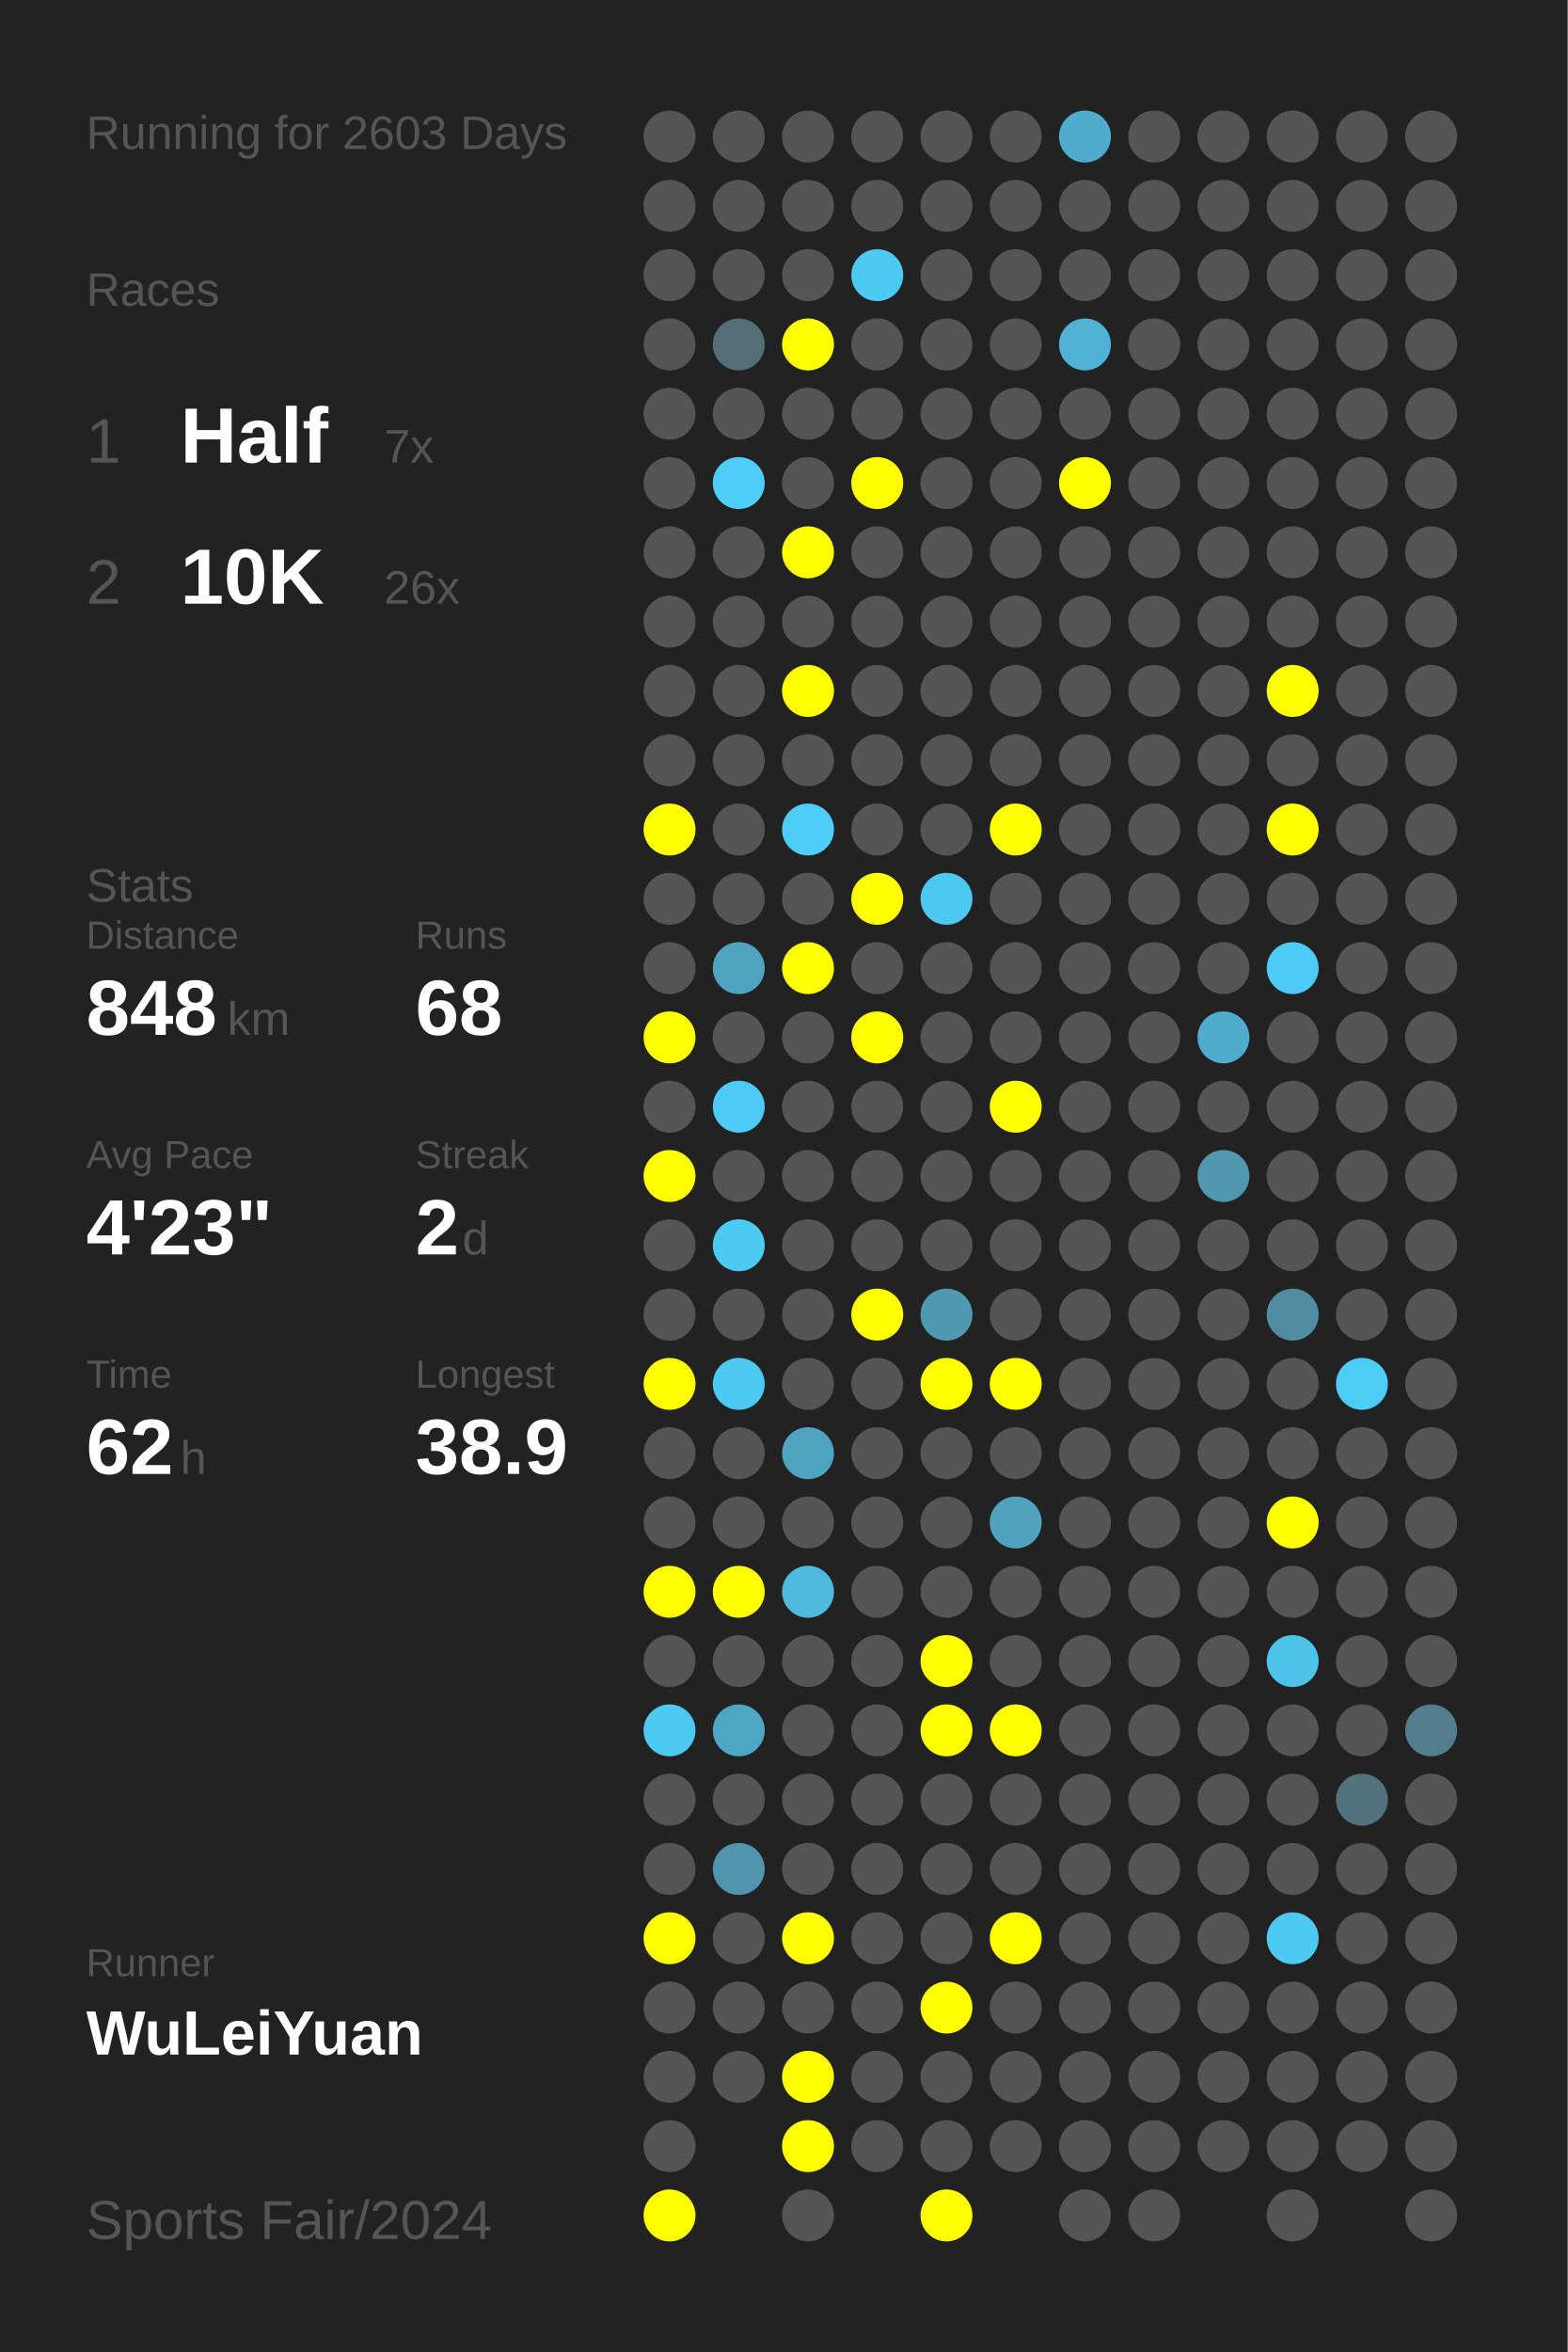
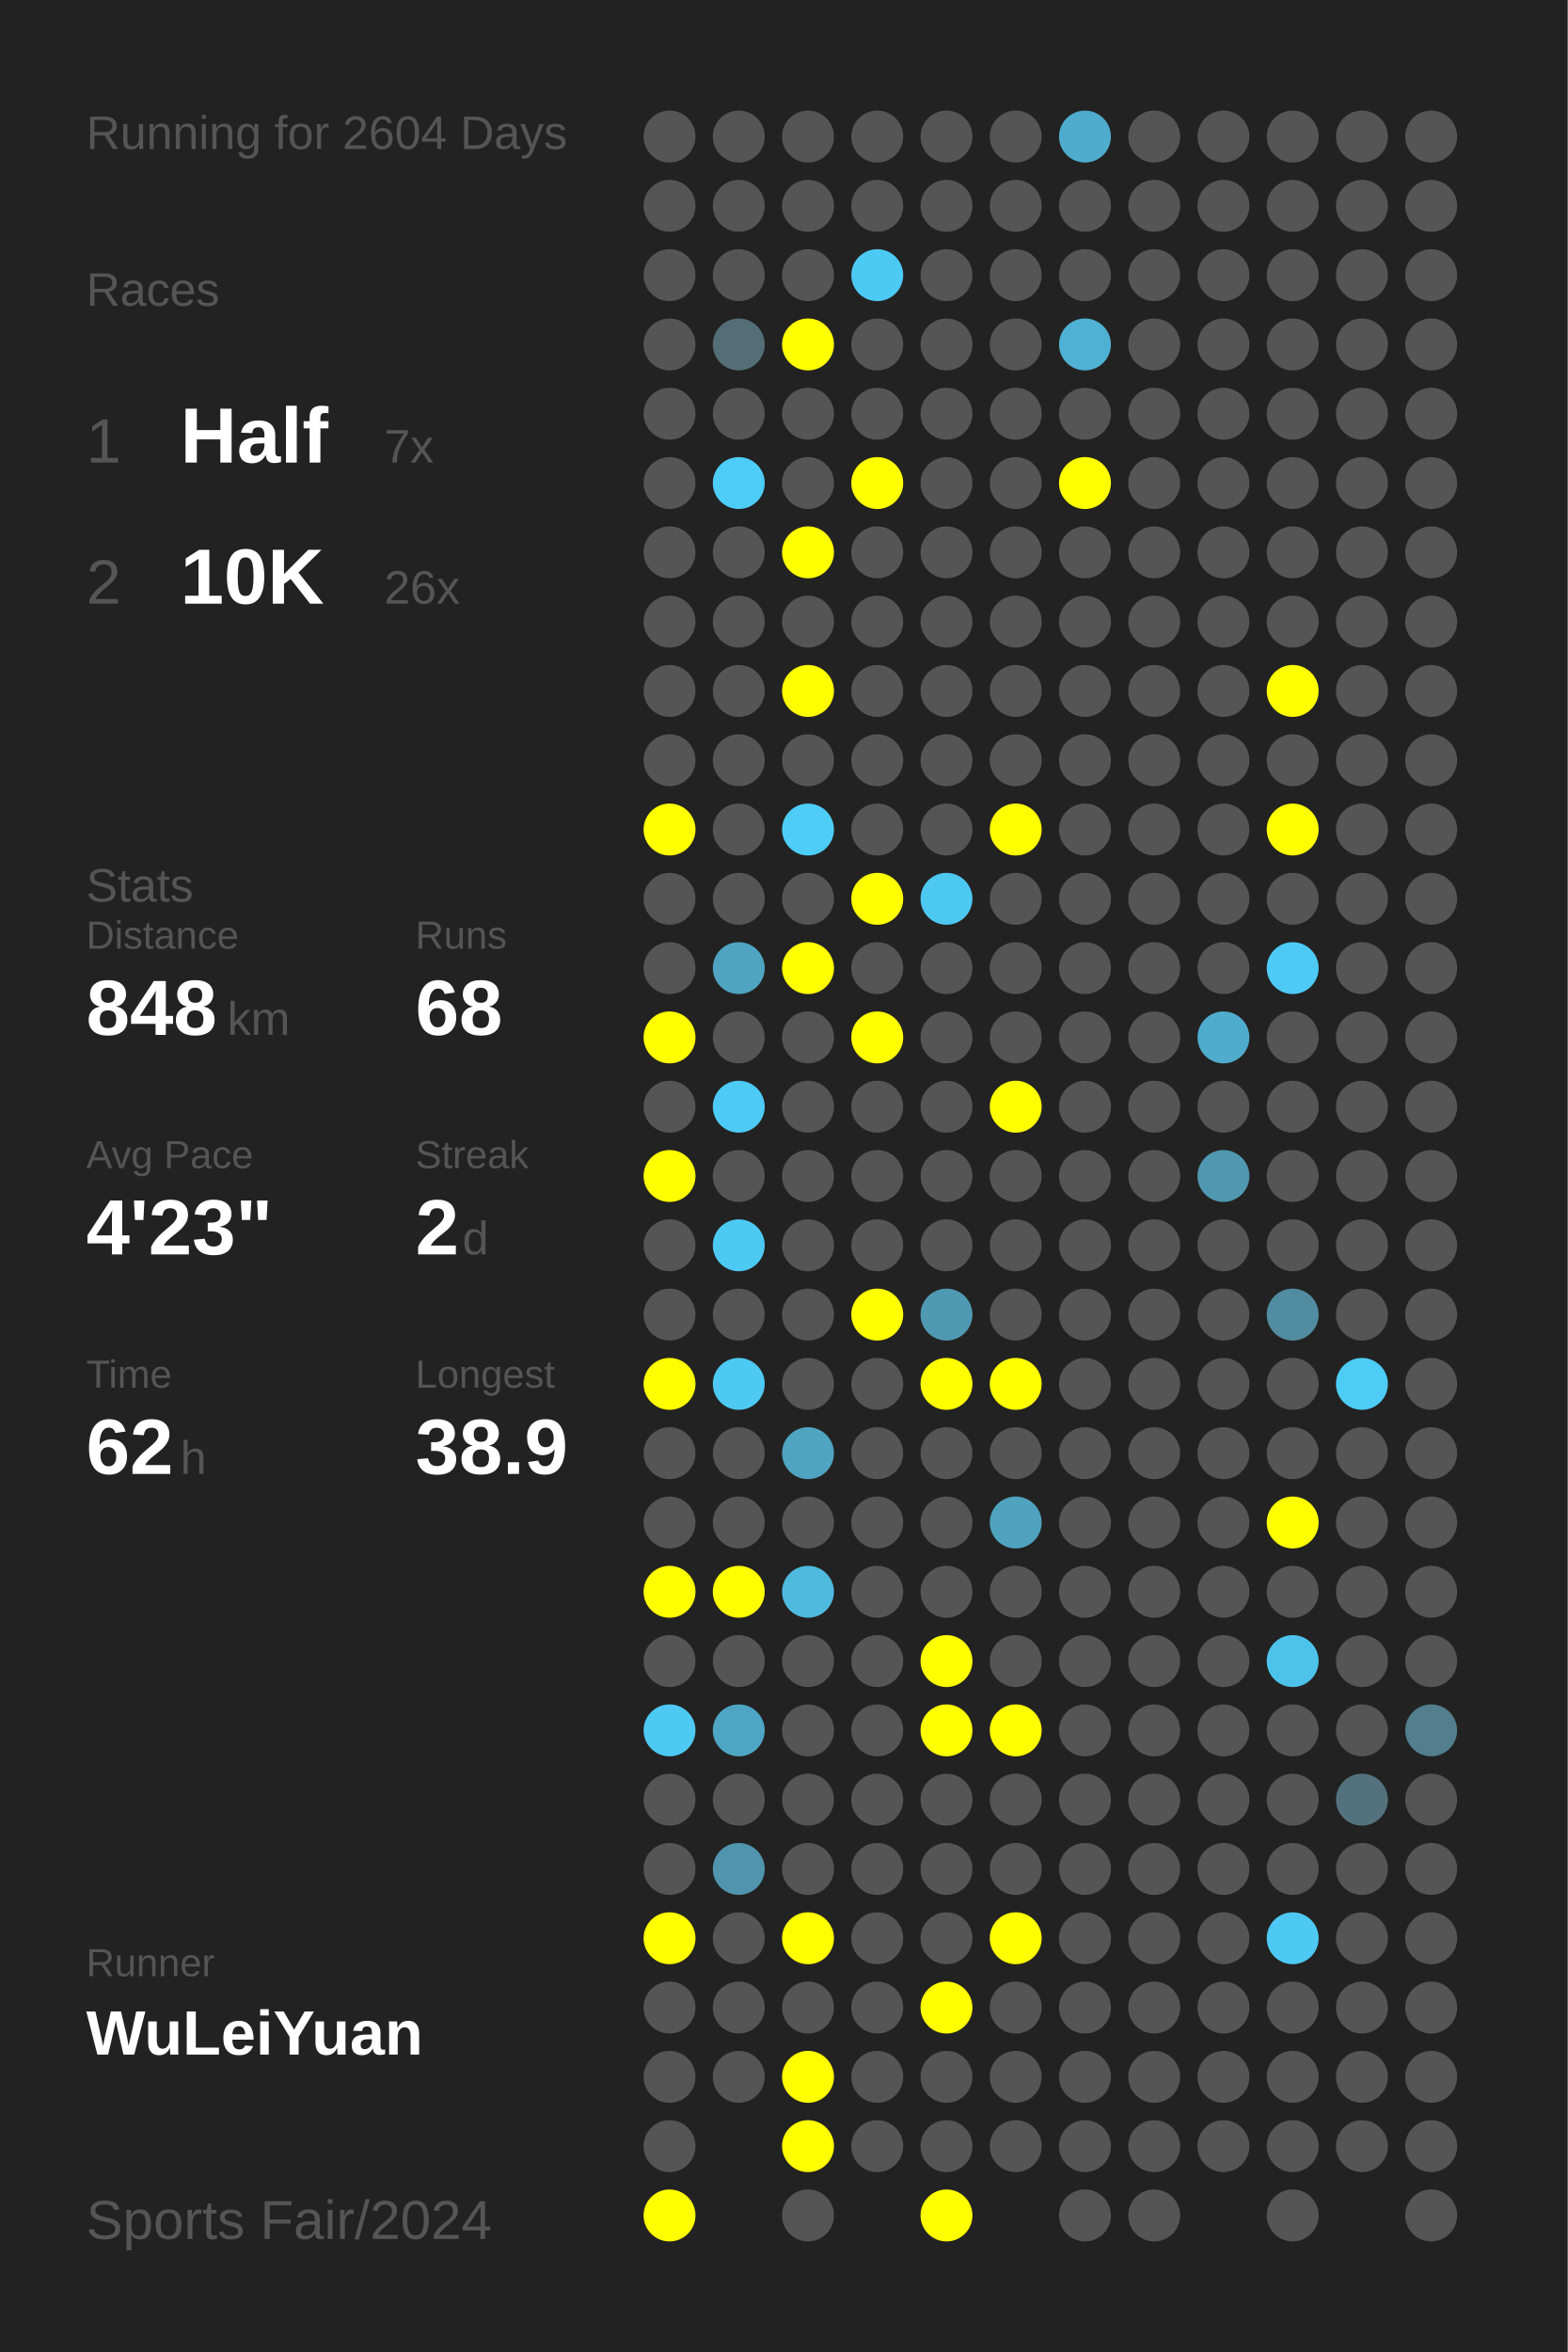
<svg xmlns="http://www.w3.org/2000/svg" baseProfile="full" height="300mm" version="1.1" viewBox="0,0,200,300" width="200mm">
  <defs />
  <rect fill="#222222" height="300" width="200" x="0" y="0" />
-   <text fill="#555555" style="font-size:6px; font-family:Arial;" x="11" y="19">Running for 2603 Days</text>
+   <text fill="#555555" style="font-size:6px; font-family:Arial;" x="11" y="19">Running for 2604 Days</text>
  <text fill="#555555" style="font-size:6px; font-family:Arial;" x="11" y="39">Races</text>
  <text fill="#555555" style="font-size:8px; font-family:Arial;" x="11" y="59">1</text>
  <text fill="#FFFFFF" style="font-size:10px; font-family:Arial; font-weight:bold;" x="23" y="59">Half</text>
  <text fill="#555555" style="font-size:6px; font-family:Arial;" x="49" y="59">7x</text>
  <text fill="#555555" style="font-size:8px; font-family:Arial;" x="11" y="77">2</text>
  <text fill="#FFFFFF" style="font-size:10px; font-family:Arial; font-weight:bold;" x="23" y="77">10K</text>
  <text fill="#555555" style="font-size:6px; font-family:Arial;" x="49" y="77">26x</text>
  <text fill="#555555" style="font-size:6px; font-family:Arial;" x="11" y="115">Stats</text>
  <text fill="#555555" style="font-size:5px; font-family:Arial;" x="11" y="121">Distance</text>
  <text fill="#FFFFFF" style="font-size:10px; font-family:Arial; font-weight:bold;" x="11" y="132">848</text>
  <text fill="#555555" style="font-size:6px; font-family:Arial;" x="29" y="132">km</text>
  <text fill="#555555" style="font-size:5px; font-family:Arial;" x="53" y="121">Runs</text>
  <text fill="#FFFFFF" style="font-size:10px; font-family:Arial; font-weight:bold;" x="53" y="132">68</text>
  <text fill="#555555" style="font-size:5px; font-family:Arial;" x="11" y="149">Avg Pace</text>
  <text fill="#FFFFFF" style="font-size:10px; font-family:Arial; font-weight:bold;" x="11" y="160">4'23"</text>
  <text fill="#555555" style="font-size:5px; font-family:Arial;" x="53" y="149">Streak</text>
  <text fill="#FFFFFF" style="font-size:10px; font-family:Arial; font-weight:bold;" x="53" y="160">2</text>
  <text fill="#555555" style="font-size:6px; font-family:Arial;" x="59" y="160">d</text>
  <text fill="#555555" style="font-size:5px; font-family:Arial;" x="11" y="177">Time</text>
  <text fill="#FFFFFF" style="font-size:10px; font-family:Arial; font-weight:bold;" x="11" y="188">62</text>
  <text fill="#555555" style="font-size:6px; font-family:Arial;" x="23" y="188">h</text>
  <text fill="#555555" style="font-size:5px; font-family:Arial;" x="53" y="177">Longest</text>
  <text fill="#FFFFFF" style="font-size:10px; font-family:Arial; font-weight:bold;" x="53" y="188">38.9</text>
  <text fill="#555555" style="font-size:5px; font-family:Arial;" x="11" y="252.065">Runner</text>
  <text fill="#FFFFFF" style="font-size:8px; font-family:Arial; font-weight:bold;" x="11" y="262.065">WuLeiYuan</text>
  <text fill="#555555" style="font-size:7px; font-family:Arial;" x="11" y="285.581">Sports Fair/2024</text>
  <circle cx="85.417" cy="17.419" fill="#555555" r="3.312" />
  <circle cx="85.417" cy="26.258" fill="#555555" r="3.312" />
  <circle cx="85.417" cy="35.097" fill="#555555" r="3.312" />
  <circle cx="85.417" cy="43.935" fill="#555555" r="3.312" />
  <circle cx="85.417" cy="52.774" fill="#555555" r="3.312" />
  <circle cx="85.417" cy="61.613" fill="#555555" r="3.312" />
  <circle cx="85.417" cy="70.452" fill="#555555" r="3.312" />
  <circle cx="85.417" cy="79.29" fill="#555555" r="3.312" />
  <circle cx="85.417" cy="88.129" fill="#555555" r="3.312" />
  <circle cx="85.417" cy="96.968" fill="#555555" r="3.312" />
  <circle cx="85.417" cy="105.806" fill="#FFFF00" r="3.312" />
  <circle cx="85.417" cy="114.645" fill="#555555" r="3.312" />
  <circle cx="85.417" cy="123.484" fill="#555555" r="3.312" />
  <circle cx="85.417" cy="132.323" fill="#FFFF00" r="3.312" />
  <circle cx="85.417" cy="141.161" fill="#555555" r="3.312" />
  <circle cx="85.417" cy="150" fill="#FFFF00" r="3.312" />
  <circle cx="85.417" cy="158.839" fill="#555555" r="3.312" />
  <circle cx="85.417" cy="167.677" fill="#555555" r="3.312" />
  <circle cx="85.417" cy="176.516" fill="#FFFF00" r="3.312" />
  <circle cx="85.417" cy="185.355" fill="#555555" r="3.312" />
  <circle cx="85.417" cy="194.194" fill="#555555" r="3.312" />
  <circle cx="85.417" cy="203.032" fill="#FFFF00" r="3.312" />
  <circle cx="85.417" cy="211.871" fill="#555555" r="3.312" />
  <circle cx="85.417" cy="220.71" fill="#4dc9f3" r="3.312" />
  <circle cx="85.417" cy="229.548" fill="#555555" r="3.312" />
  <circle cx="85.417" cy="238.387" fill="#555555" r="3.312" />
  <circle cx="85.417" cy="247.226" fill="#FFFF00" r="3.312" />
  <circle cx="85.417" cy="256.065" fill="#555555" r="3.312" />
  <circle cx="85.417" cy="264.903" fill="#555555" r="3.312" />
  <circle cx="85.417" cy="273.742" fill="#555555" r="3.312" />
  <circle cx="85.417" cy="282.581" fill="#FFFF00" r="3.312" />
  <circle cx="94.25" cy="17.419" fill="#555555" r="3.312" />
  <circle cx="94.25" cy="26.258" fill="#555555" r="3.312" />
  <circle cx="94.25" cy="35.097" fill="#555555" r="3.312" />
  <circle cx="94.25" cy="43.935" fill="#536e77" r="3.312" />
  <circle cx="94.25" cy="52.774" fill="#555555" r="3.312" />
  <circle cx="94.25" cy="61.613" fill="#4dcdf8" r="3.312" />
  <circle cx="94.25" cy="70.452" fill="#555555" r="3.312" />
  <circle cx="94.25" cy="79.29" fill="#555555" r="3.312" />
  <circle cx="94.25" cy="88.129" fill="#555555" r="3.312" />
  <circle cx="94.25" cy="96.968" fill="#555555" r="3.312" />
  <circle cx="94.25" cy="105.806" fill="#555555" r="3.312" />
  <circle cx="94.25" cy="114.645" fill="#555555" r="3.312" />
  <circle cx="94.25" cy="123.484" fill="#4fa4c1" r="3.312" />
  <circle cx="94.25" cy="132.323" fill="#555555" r="3.312" />
  <circle cx="94.25" cy="141.161" fill="#4dcaf5" r="3.312" />
  <circle cx="94.25" cy="150" fill="#555555" r="3.312" />
  <circle cx="94.25" cy="158.839" fill="#4dcaf4" r="3.312" />
  <circle cx="94.25" cy="167.677" fill="#555555" r="3.312" />
  <circle cx="94.25" cy="176.516" fill="#4dc9f3" r="3.312" />
  <circle cx="94.25" cy="185.355" fill="#555555" r="3.312" />
  <circle cx="94.25" cy="194.194" fill="#555555" r="3.312" />
  <circle cx="94.25" cy="203.032" fill="#FFFF00" r="3.312" />
  <circle cx="94.25" cy="211.871" fill="#555555" r="3.312" />
  <circle cx="94.25" cy="220.71" fill="#4fa6c4" r="3.312" />
  <circle cx="94.25" cy="229.548" fill="#555555" r="3.312" />
  <circle cx="94.25" cy="238.387" fill="#5095ad" r="3.312" />
  <circle cx="94.25" cy="247.226" fill="#555555" r="3.312" />
  <circle cx="94.25" cy="256.065" fill="#555555" r="3.312" />
  <circle cx="94.25" cy="264.903" fill="#555555" r="3.312" />
  <circle cx="103.083" cy="17.419" fill="#555555" r="3.312" />
  <circle cx="103.083" cy="26.258" fill="#555555" r="3.312" />
  <circle cx="103.083" cy="35.097" fill="#555555" r="3.312" />
  <circle cx="103.083" cy="43.935" fill="#FFFF00" r="3.312" />
  <circle cx="103.083" cy="52.774" fill="#555555" r="3.312" />
  <circle cx="103.083" cy="61.613" fill="#555555" r="3.312" />
  <circle cx="103.083" cy="70.452" fill="#FFFF00" r="3.312" />
  <circle cx="103.083" cy="79.29" fill="#555555" r="3.312" />
  <circle cx="103.083" cy="88.129" fill="#FFFF00" r="3.312" />
  <circle cx="103.083" cy="96.968" fill="#555555" r="3.312" />
  <circle cx="103.083" cy="105.806" fill="#4dcdf8" r="3.312" />
  <circle cx="103.083" cy="114.645" fill="#555555" r="3.312" />
  <circle cx="103.083" cy="123.484" fill="#FFFF00" r="3.312" />
  <circle cx="103.083" cy="132.323" fill="#555555" r="3.312" />
  <circle cx="103.083" cy="141.161" fill="#555555" r="3.312" />
  <circle cx="103.083" cy="150" fill="#555555" r="3.312" />
  <circle cx="103.083" cy="158.839" fill="#555555" r="3.312" />
  <circle cx="103.083" cy="167.677" fill="#555555" r="3.312" />
  <circle cx="103.083" cy="176.516" fill="#555555" r="3.312" />
  <circle cx="103.083" cy="185.355" fill="#4fa4c1" r="3.312" />
  <circle cx="103.083" cy="194.194" fill="#555555" r="3.312" />
  <circle cx="103.083" cy="203.032" fill="#4ebade" r="3.312" />
  <circle cx="103.083" cy="211.871" fill="#555555" r="3.312" />
  <circle cx="103.083" cy="220.71" fill="#555555" r="3.312" />
  <circle cx="103.083" cy="229.548" fill="#555555" r="3.312" />
  <circle cx="103.083" cy="238.387" fill="#555555" r="3.312" />
  <circle cx="103.083" cy="247.226" fill="#FFFF00" r="3.312" />
  <circle cx="103.083" cy="256.065" fill="#555555" r="3.312" />
  <circle cx="103.083" cy="264.903" fill="#FFFF00" r="3.312" />
  <circle cx="103.083" cy="273.742" fill="#FFFF00" r="3.312" />
  <circle cx="103.083" cy="282.581" fill="#555555" r="3.312" />
  <circle cx="111.917" cy="17.419" fill="#555555" r="3.312" />
  <circle cx="111.917" cy="26.258" fill="#555555" r="3.312" />
  <circle cx="111.917" cy="35.097" fill="#4dcaf4" r="3.312" />
  <circle cx="111.917" cy="43.935" fill="#555555" r="3.312" />
  <circle cx="111.917" cy="52.774" fill="#555555" r="3.312" />
  <circle cx="111.917" cy="61.613" fill="#FFFF00" r="3.312" />
  <circle cx="111.917" cy="70.452" fill="#555555" r="3.312" />
  <circle cx="111.917" cy="79.29" fill="#555555" r="3.312" />
  <circle cx="111.917" cy="88.129" fill="#555555" r="3.312" />
  <circle cx="111.917" cy="96.968" fill="#555555" r="3.312" />
  <circle cx="111.917" cy="105.806" fill="#555555" r="3.312" />
  <circle cx="111.917" cy="114.645" fill="#FFFF00" r="3.312" />
  <circle cx="111.917" cy="123.484" fill="#555555" r="3.312" />
  <circle cx="111.917" cy="132.323" fill="#FFFF00" r="3.312" />
  <circle cx="111.917" cy="141.161" fill="#555555" r="3.312" />
  <circle cx="111.917" cy="150" fill="#555555" r="3.312" />
  <circle cx="111.917" cy="158.839" fill="#555555" r="3.312" />
  <circle cx="111.917" cy="167.677" fill="#FFFF00" r="3.312" />
  <circle cx="111.917" cy="176.516" fill="#555555" r="3.312" />
  <circle cx="111.917" cy="185.355" fill="#555555" r="3.312" />
  <circle cx="111.917" cy="194.194" fill="#555555" r="3.312" />
  <circle cx="111.917" cy="203.032" fill="#555555" r="3.312" />
  <circle cx="111.917" cy="211.871" fill="#555555" r="3.312" />
  <circle cx="111.917" cy="220.71" fill="#555555" r="3.312" />
  <circle cx="111.917" cy="229.548" fill="#555555" r="3.312" />
  <circle cx="111.917" cy="238.387" fill="#555555" r="3.312" />
  <circle cx="111.917" cy="247.226" fill="#555555" r="3.312" />
  <circle cx="111.917" cy="256.065" fill="#555555" r="3.312" />
  <circle cx="111.917" cy="264.903" fill="#555555" r="3.312" />
  <circle cx="111.917" cy="273.742" fill="#555555" r="3.312" />
  <circle cx="120.75" cy="17.419" fill="#555555" r="3.312" />
  <circle cx="120.75" cy="26.258" fill="#555555" r="3.312" />
  <circle cx="120.75" cy="35.097" fill="#555555" r="3.312" />
  <circle cx="120.75" cy="43.935" fill="#555555" r="3.312" />
  <circle cx="120.75" cy="52.774" fill="#555555" r="3.312" />
  <circle cx="120.75" cy="61.613" fill="#555555" r="3.312" />
  <circle cx="120.75" cy="70.452" fill="#555555" r="3.312" />
  <circle cx="120.75" cy="79.29" fill="#555555" r="3.312" />
  <circle cx="120.75" cy="88.129" fill="#555555" r="3.312" />
  <circle cx="120.75" cy="96.968" fill="#555555" r="3.312" />
  <circle cx="120.75" cy="105.806" fill="#555555" r="3.312" />
  <circle cx="120.75" cy="114.645" fill="#4dc8f1" r="3.312" />
  <circle cx="120.75" cy="123.484" fill="#555555" r="3.312" />
  <circle cx="120.75" cy="132.323" fill="#555555" r="3.312" />
  <circle cx="120.75" cy="141.161" fill="#555555" r="3.312" />
  <circle cx="120.75" cy="150" fill="#555555" r="3.312" />
  <circle cx="120.75" cy="158.839" fill="#555555" r="3.312" />
  <circle cx="120.75" cy="167.677" fill="#5099b2" r="3.312" />
  <circle cx="120.75" cy="176.516" fill="#FFFF00" r="3.312" />
  <circle cx="120.75" cy="185.355" fill="#555555" r="3.312" />
  <circle cx="120.75" cy="194.194" fill="#555555" r="3.312" />
  <circle cx="120.75" cy="203.032" fill="#555555" r="3.312" />
  <circle cx="120.75" cy="211.871" fill="#FFFF00" r="3.312" />
  <circle cx="120.75" cy="220.71" fill="#FFFF00" r="3.312" />
  <circle cx="120.75" cy="229.548" fill="#555555" r="3.312" />
  <circle cx="120.75" cy="238.387" fill="#555555" r="3.312" />
  <circle cx="120.75" cy="247.226" fill="#555555" r="3.312" />
  <circle cx="120.75" cy="256.065" fill="#FFFF00" r="3.312" />
  <circle cx="120.75" cy="264.903" fill="#555555" r="3.312" />
  <circle cx="120.75" cy="273.742" fill="#555555" r="3.312" />
  <circle cx="120.75" cy="282.581" fill="#FFFF00" r="3.312" />
  <circle cx="129.583" cy="17.419" fill="#555555" r="3.312" />
  <circle cx="129.583" cy="26.258" fill="#555555" r="3.312" />
  <circle cx="129.583" cy="35.097" fill="#555555" r="3.312" />
  <circle cx="129.583" cy="43.935" fill="#555555" r="3.312" />
  <circle cx="129.583" cy="52.774" fill="#555555" r="3.312" />
  <circle cx="129.583" cy="61.613" fill="#555555" r="3.312" />
  <circle cx="129.583" cy="70.452" fill="#555555" r="3.312" />
  <circle cx="129.583" cy="79.29" fill="#555555" r="3.312" />
  <circle cx="129.583" cy="88.129" fill="#555555" r="3.312" />
  <circle cx="129.583" cy="96.968" fill="#555555" r="3.312" />
  <circle cx="129.583" cy="105.806" fill="#FFFF00" r="3.312" />
  <circle cx="129.583" cy="114.645" fill="#555555" r="3.312" />
  <circle cx="129.583" cy="123.484" fill="#555555" r="3.312" />
  <circle cx="129.583" cy="132.323" fill="#555555" r="3.312" />
  <circle cx="129.583" cy="141.161" fill="#FFFF00" r="3.312" />
  <circle cx="129.583" cy="150" fill="#555555" r="3.312" />
  <circle cx="129.583" cy="158.839" fill="#555555" r="3.312" />
  <circle cx="129.583" cy="167.677" fill="#555555" r="3.312" />
  <circle cx="129.583" cy="176.516" fill="#FFFF00" r="3.312" />
  <circle cx="129.583" cy="185.355" fill="#555555" r="3.312" />
  <circle cx="129.583" cy="194.194" fill="#4fa3bf" r="3.312" />
  <circle cx="129.583" cy="203.032" fill="#555555" r="3.312" />
  <circle cx="129.583" cy="211.871" fill="#555555" r="3.312" />
  <circle cx="129.583" cy="220.71" fill="#FFFF00" r="3.312" />
  <circle cx="129.583" cy="229.548" fill="#555555" r="3.312" />
  <circle cx="129.583" cy="238.387" fill="#555555" r="3.312" />
  <circle cx="129.583" cy="247.226" fill="#FFFF00" r="3.312" />
  <circle cx="129.583" cy="256.065" fill="#555555" r="3.312" />
  <circle cx="129.583" cy="264.903" fill="#555555" r="3.312" />
  <circle cx="129.583" cy="273.742" fill="#555555" r="3.312" />
  <circle cx="138.417" cy="17.419" fill="#4faccc" r="3.312" />
  <circle cx="138.417" cy="26.258" fill="#555555" r="3.312" />
  <circle cx="138.417" cy="35.097" fill="#555555" r="3.312" />
  <circle cx="138.417" cy="43.935" fill="#4fb1d3" r="3.312" />
  <circle cx="138.417" cy="52.774" fill="#555555" r="3.312" />
  <circle cx="138.417" cy="61.613" fill="#FFFF00" r="3.312" />
  <circle cx="138.417" cy="70.452" fill="#555555" r="3.312" />
  <circle cx="138.417" cy="79.29" fill="#555555" r="3.312" />
  <circle cx="138.417" cy="88.129" fill="#555555" r="3.312" />
  <circle cx="138.417" cy="96.968" fill="#555555" r="3.312" />
  <circle cx="138.417" cy="105.806" fill="#555555" r="3.312" />
  <circle cx="138.417" cy="114.645" fill="#555555" r="3.312" />
  <circle cx="138.417" cy="123.484" fill="#555555" r="3.312" />
  <circle cx="138.417" cy="132.323" fill="#555555" r="3.312" />
  <circle cx="138.417" cy="141.161" fill="#555555" r="3.312" />
  <circle cx="138.417" cy="150" fill="#555555" r="3.312" />
  <circle cx="138.417" cy="158.839" fill="#555555" r="3.312" />
  <circle cx="138.417" cy="167.677" fill="#555555" r="3.312" />
  <circle cx="138.417" cy="176.516" fill="#555555" r="3.312" />
  <circle cx="138.417" cy="185.355" fill="#555555" r="3.312" />
  <circle cx="138.417" cy="194.194" fill="#555555" r="3.312" />
  <circle cx="138.417" cy="203.032" fill="#555555" r="3.312" />
  <circle cx="138.417" cy="211.871" fill="#555555" r="3.312" />
  <circle cx="138.417" cy="220.71" fill="#555555" r="3.312" />
  <circle cx="138.417" cy="229.548" fill="#555555" r="3.312" />
  <circle cx="138.417" cy="238.387" fill="#555555" r="3.312" />
  <circle cx="138.417" cy="247.226" fill="#555555" r="3.312" />
  <circle cx="138.417" cy="256.065" fill="#555555" r="3.312" />
  <circle cx="138.417" cy="264.903" fill="#555555" r="3.312" />
  <circle cx="138.417" cy="273.742" fill="#555555" r="3.312" />
  <circle cx="138.417" cy="282.581" fill="#555555" r="3.312" />
  <circle cx="147.25" cy="17.419" fill="#555555" r="3.312" />
  <circle cx="147.25" cy="26.258" fill="#555555" r="3.312" />
  <circle cx="147.25" cy="35.097" fill="#555555" r="3.312" />
  <circle cx="147.25" cy="43.935" fill="#555555" r="3.312" />
  <circle cx="147.25" cy="52.774" fill="#555555" r="3.312" />
  <circle cx="147.25" cy="61.613" fill="#555555" r="3.312" />
  <circle cx="147.25" cy="70.452" fill="#555555" r="3.312" />
  <circle cx="147.25" cy="79.29" fill="#555555" r="3.312" />
  <circle cx="147.25" cy="88.129" fill="#555555" r="3.312" />
  <circle cx="147.25" cy="96.968" fill="#555555" r="3.312" />
  <circle cx="147.25" cy="105.806" fill="#555555" r="3.312" />
  <circle cx="147.25" cy="114.645" fill="#555555" r="3.312" />
  <circle cx="147.25" cy="123.484" fill="#555555" r="3.312" />
  <circle cx="147.25" cy="132.323" fill="#555555" r="3.312" />
  <circle cx="147.25" cy="141.161" fill="#555555" r="3.312" />
  <circle cx="147.25" cy="150" fill="#555555" r="3.312" />
  <circle cx="147.25" cy="158.839" fill="#555555" r="3.312" />
  <circle cx="147.25" cy="167.677" fill="#555555" r="3.312" />
  <circle cx="147.25" cy="176.516" fill="#555555" r="3.312" />
  <circle cx="147.25" cy="185.355" fill="#555555" r="3.312" />
  <circle cx="147.25" cy="194.194" fill="#555555" r="3.312" />
  <circle cx="147.25" cy="203.032" fill="#555555" r="3.312" />
  <circle cx="147.25" cy="211.871" fill="#555555" r="3.312" />
  <circle cx="147.25" cy="220.71" fill="#555555" r="3.312" />
  <circle cx="147.25" cy="229.548" fill="#555555" r="3.312" />
  <circle cx="147.25" cy="238.387" fill="#555555" r="3.312" />
  <circle cx="147.25" cy="247.226" fill="#555555" r="3.312" />
  <circle cx="147.25" cy="256.065" fill="#555555" r="3.312" />
  <circle cx="147.25" cy="264.903" fill="#555555" r="3.312" />
  <circle cx="147.25" cy="273.742" fill="#555555" r="3.312" />
  <circle cx="147.25" cy="282.581" fill="#555555" r="3.312" />
  <circle cx="156.083" cy="17.419" fill="#555555" r="3.312" />
  <circle cx="156.083" cy="26.258" fill="#555555" r="3.312" />
  <circle cx="156.083" cy="35.097" fill="#555555" r="3.312" />
  <circle cx="156.083" cy="43.935" fill="#555555" r="3.312" />
  <circle cx="156.083" cy="52.774" fill="#555555" r="3.312" />
  <circle cx="156.083" cy="61.613" fill="#555555" r="3.312" />
  <circle cx="156.083" cy="70.452" fill="#555555" r="3.312" />
  <circle cx="156.083" cy="79.29" fill="#555555" r="3.312" />
  <circle cx="156.083" cy="88.129" fill="#555555" r="3.312" />
  <circle cx="156.083" cy="96.968" fill="#555555" r="3.312" />
  <circle cx="156.083" cy="105.806" fill="#555555" r="3.312" />
  <circle cx="156.083" cy="114.645" fill="#555555" r="3.312" />
  <circle cx="156.083" cy="123.484" fill="#555555" r="3.312" />
  <circle cx="156.083" cy="132.323" fill="#4faccc" r="3.312" />
  <circle cx="156.083" cy="141.161" fill="#555555" r="3.312" />
  <circle cx="156.083" cy="150" fill="#5098b0" r="3.312" />
  <circle cx="156.083" cy="158.839" fill="#555555" r="3.312" />
  <circle cx="156.083" cy="167.677" fill="#555555" r="3.312" />
  <circle cx="156.083" cy="176.516" fill="#555555" r="3.312" />
  <circle cx="156.083" cy="185.355" fill="#555555" r="3.312" />
  <circle cx="156.083" cy="194.194" fill="#555555" r="3.312" />
  <circle cx="156.083" cy="203.032" fill="#555555" r="3.312" />
  <circle cx="156.083" cy="211.871" fill="#555555" r="3.312" />
  <circle cx="156.083" cy="220.71" fill="#555555" r="3.312" />
  <circle cx="156.083" cy="229.548" fill="#555555" r="3.312" />
  <circle cx="156.083" cy="238.387" fill="#555555" r="3.312" />
  <circle cx="156.083" cy="247.226" fill="#555555" r="3.312" />
  <circle cx="156.083" cy="256.065" fill="#555555" r="3.312" />
  <circle cx="156.083" cy="264.903" fill="#555555" r="3.312" />
  <circle cx="156.083" cy="273.742" fill="#555555" r="3.312" />
  <circle cx="164.917" cy="17.419" fill="#555555" r="3.312" />
  <circle cx="164.917" cy="26.258" fill="#555555" r="3.312" />
  <circle cx="164.917" cy="35.097" fill="#555555" r="3.312" />
  <circle cx="164.917" cy="43.935" fill="#555555" r="3.312" />
  <circle cx="164.917" cy="52.774" fill="#555555" r="3.312" />
  <circle cx="164.917" cy="61.613" fill="#555555" r="3.312" />
  <circle cx="164.917" cy="70.452" fill="#555555" r="3.312" />
  <circle cx="164.917" cy="79.29" fill="#555555" r="3.312" />
  <circle cx="164.917" cy="88.129" fill="#FFFF00" r="3.312" />
  <circle cx="164.917" cy="96.968" fill="#555555" r="3.312" />
  <circle cx="164.917" cy="105.806" fill="#FFFF00" r="3.312" />
  <circle cx="164.917" cy="114.645" fill="#555555" r="3.312" />
  <circle cx="164.917" cy="123.484" fill="#4dcaf5" r="3.312" />
  <circle cx="164.917" cy="132.323" fill="#555555" r="3.312" />
  <circle cx="164.917" cy="141.161" fill="#555555" r="3.312" />
  <circle cx="164.917" cy="150" fill="#555555" r="3.312" />
  <circle cx="164.917" cy="158.839" fill="#555555" r="3.312" />
  <circle cx="164.917" cy="167.677" fill="#518ca0" r="3.312" />
  <circle cx="164.917" cy="176.516" fill="#555555" r="3.312" />
  <circle cx="164.917" cy="185.355" fill="#555555" r="3.312" />
  <circle cx="164.917" cy="194.194" fill="#FFFF00" r="3.312" />
  <circle cx="164.917" cy="203.032" fill="#555555" r="3.312" />
  <circle cx="164.917" cy="211.871" fill="#4dc3eb" r="3.312" />
  <circle cx="164.917" cy="220.71" fill="#555555" r="3.312" />
  <circle cx="164.917" cy="229.548" fill="#555555" r="3.312" />
  <circle cx="164.917" cy="238.387" fill="#555555" r="3.312" />
  <circle cx="164.917" cy="247.226" fill="#4dc9f3" r="3.312" />
  <circle cx="164.917" cy="256.065" fill="#555555" r="3.312" />
  <circle cx="164.917" cy="264.903" fill="#555555" r="3.312" />
  <circle cx="164.917" cy="273.742" fill="#555555" r="3.312" />
  <circle cx="164.917" cy="282.581" fill="#555555" r="3.312" />
  <circle cx="173.75" cy="17.419" fill="#555555" r="3.312" />
  <circle cx="173.75" cy="26.258" fill="#555555" r="3.312" />
  <circle cx="173.75" cy="35.097" fill="#555555" r="3.312" />
  <circle cx="173.75" cy="43.935" fill="#555555" r="3.312" />
  <circle cx="173.75" cy="52.774" fill="#555555" r="3.312" />
  <circle cx="173.75" cy="61.613" fill="#555555" r="3.312" />
  <circle cx="173.75" cy="70.452" fill="#555555" r="3.312" />
  <circle cx="173.75" cy="79.29" fill="#555555" r="3.312" />
  <circle cx="173.75" cy="88.129" fill="#555555" r="3.312" />
  <circle cx="173.75" cy="96.968" fill="#555555" r="3.312" />
  <circle cx="173.75" cy="105.806" fill="#555555" r="3.312" />
  <circle cx="173.75" cy="114.645" fill="#555555" r="3.312" />
  <circle cx="173.75" cy="123.484" fill="#555555" r="3.312" />
  <circle cx="173.75" cy="132.323" fill="#555555" r="3.312" />
  <circle cx="173.75" cy="141.161" fill="#555555" r="3.312" />
  <circle cx="173.75" cy="150" fill="#555555" r="3.312" />
  <circle cx="173.75" cy="158.839" fill="#555555" r="3.312" />
  <circle cx="173.75" cy="167.677" fill="#555555" r="3.312" />
  <circle cx="173.75" cy="176.516" fill="#4dccf6" r="3.312" />
  <circle cx="173.75" cy="185.355" fill="#555555" r="3.312" />
  <circle cx="173.75" cy="194.194" fill="#555555" r="3.312" />
  <circle cx="173.75" cy="203.032" fill="#555555" r="3.312" />
  <circle cx="173.75" cy="211.871" fill="#555555" r="3.312" />
  <circle cx="173.75" cy="220.71" fill="#555555" r="3.312" />
  <circle cx="173.75" cy="229.548" fill="#53727d" r="3.312" />
  <circle cx="173.75" cy="238.387" fill="#555555" r="3.312" />
  <circle cx="173.75" cy="247.226" fill="#555555" r="3.312" />
  <circle cx="173.75" cy="256.065" fill="#555555" r="3.312" />
  <circle cx="173.75" cy="264.903" fill="#555555" r="3.312" />
  <circle cx="173.75" cy="273.742" fill="#555555" r="3.312" />
  <circle cx="182.583" cy="17.419" fill="#555555" r="3.312" />
  <circle cx="182.583" cy="26.258" fill="#555555" r="3.312" />
  <circle cx="182.583" cy="35.097" fill="#555555" r="3.312" />
  <circle cx="182.583" cy="43.935" fill="#555555" r="3.312" />
  <circle cx="182.583" cy="52.774" fill="#555555" r="3.312" />
  <circle cx="182.583" cy="61.613" fill="#555555" r="3.312" />
  <circle cx="182.583" cy="70.452" fill="#555555" r="3.312" />
  <circle cx="182.583" cy="79.29" fill="#555555" r="3.312" />
  <circle cx="182.583" cy="88.129" fill="#555555" r="3.312" />
  <circle cx="182.583" cy="96.968" fill="#555555" r="3.312" />
  <circle cx="182.583" cy="105.806" fill="#555555" r="3.312" />
  <circle cx="182.583" cy="114.645" fill="#555555" r="3.312" />
  <circle cx="182.583" cy="123.484" fill="#555555" r="3.312" />
  <circle cx="182.583" cy="132.323" fill="#555555" r="3.312" />
  <circle cx="182.583" cy="141.161" fill="#555555" r="3.312" />
  <circle cx="182.583" cy="150" fill="#555555" r="3.312" />
  <circle cx="182.583" cy="158.839" fill="#555555" r="3.312" />
  <circle cx="182.583" cy="167.677" fill="#555555" r="3.312" />
  <circle cx="182.583" cy="176.516" fill="#555555" r="3.312" />
  <circle cx="182.583" cy="185.355" fill="#555555" r="3.312" />
  <circle cx="182.583" cy="194.194" fill="#555555" r="3.312" />
  <circle cx="182.583" cy="203.032" fill="#555555" r="3.312" />
  <circle cx="182.583" cy="211.871" fill="#555555" r="3.312" />
  <circle cx="182.583" cy="220.71" fill="#527e8d" r="3.312" />
  <circle cx="182.583" cy="229.548" fill="#555555" r="3.312" />
  <circle cx="182.583" cy="238.387" fill="#555555" r="3.312" />
  <circle cx="182.583" cy="247.226" fill="#555555" r="3.312" />
  <circle cx="182.583" cy="256.065" fill="#555555" r="3.312" />
  <circle cx="182.583" cy="264.903" fill="#555555" r="3.312" />
  <circle cx="182.583" cy="273.742" fill="#555555" r="3.312" />
  <circle cx="182.583" cy="282.581" fill="#555555" r="3.312" />
</svg>
